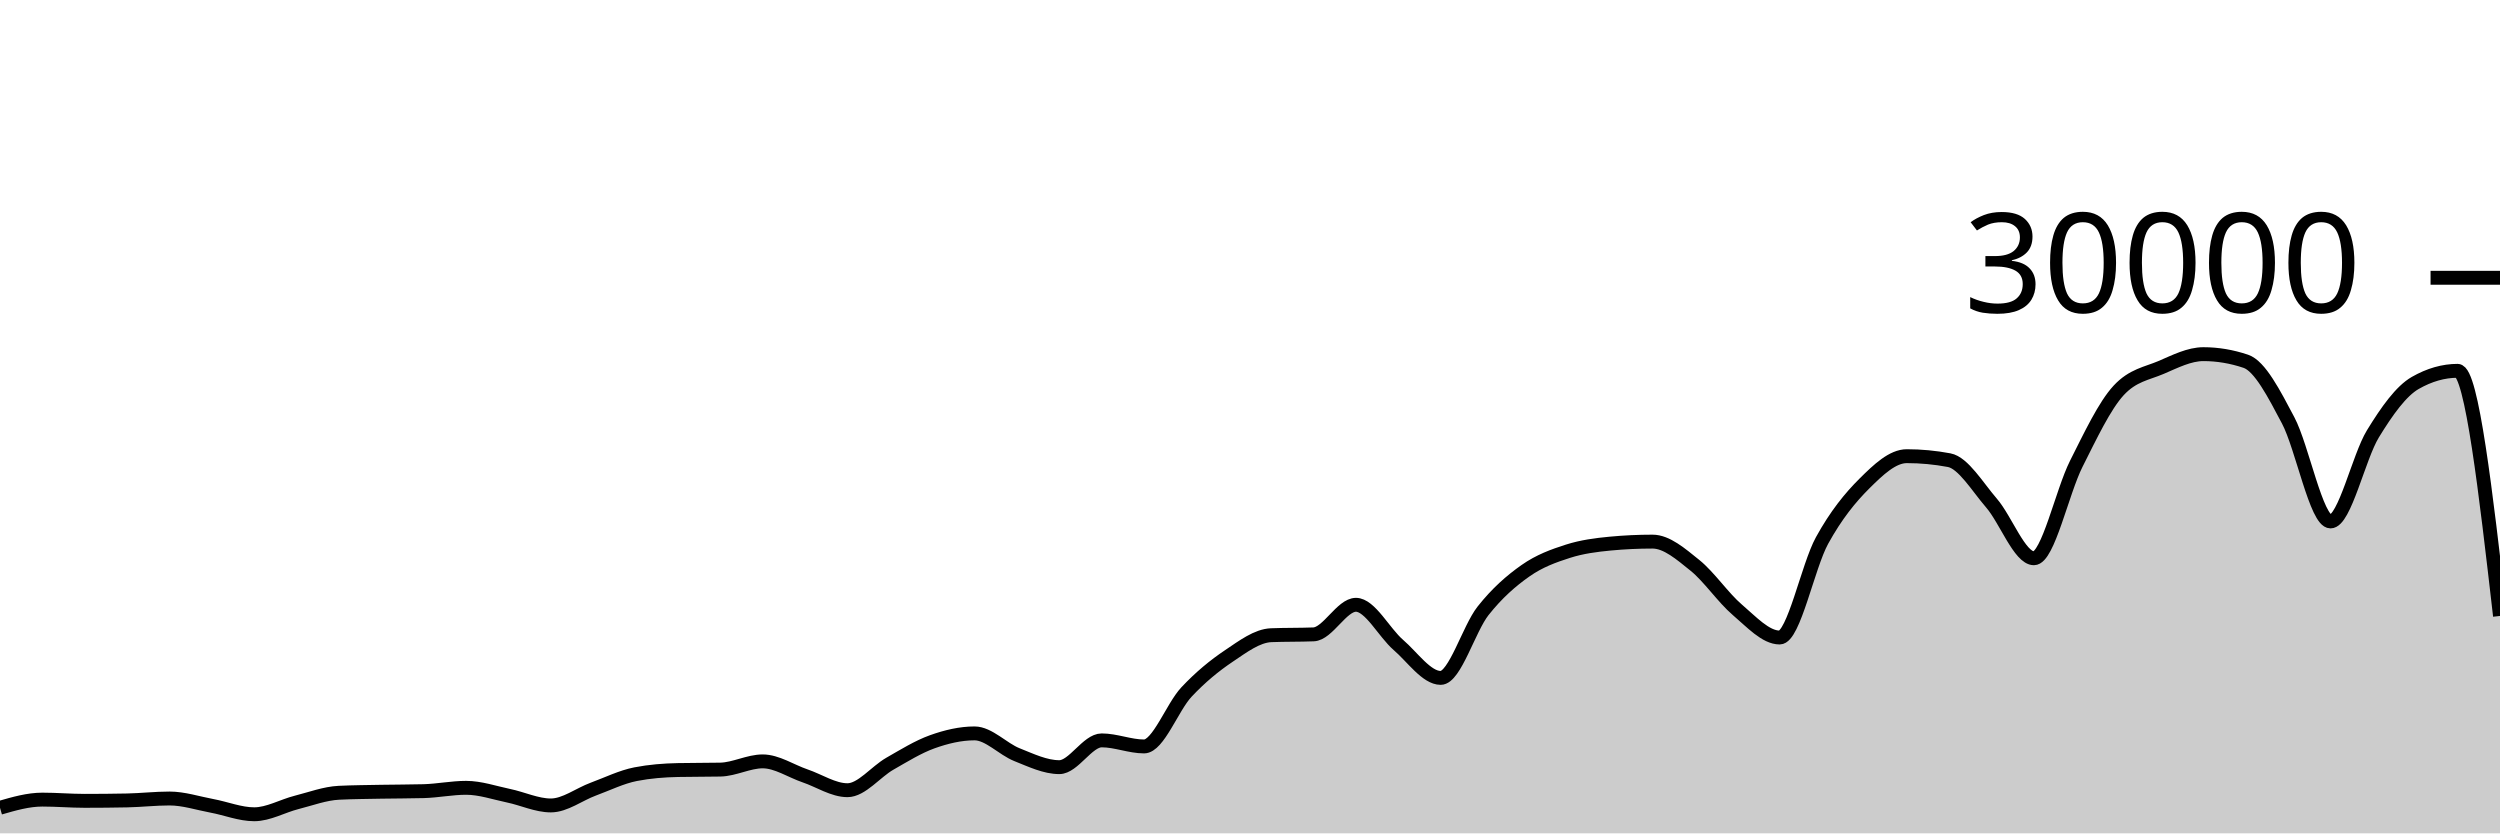
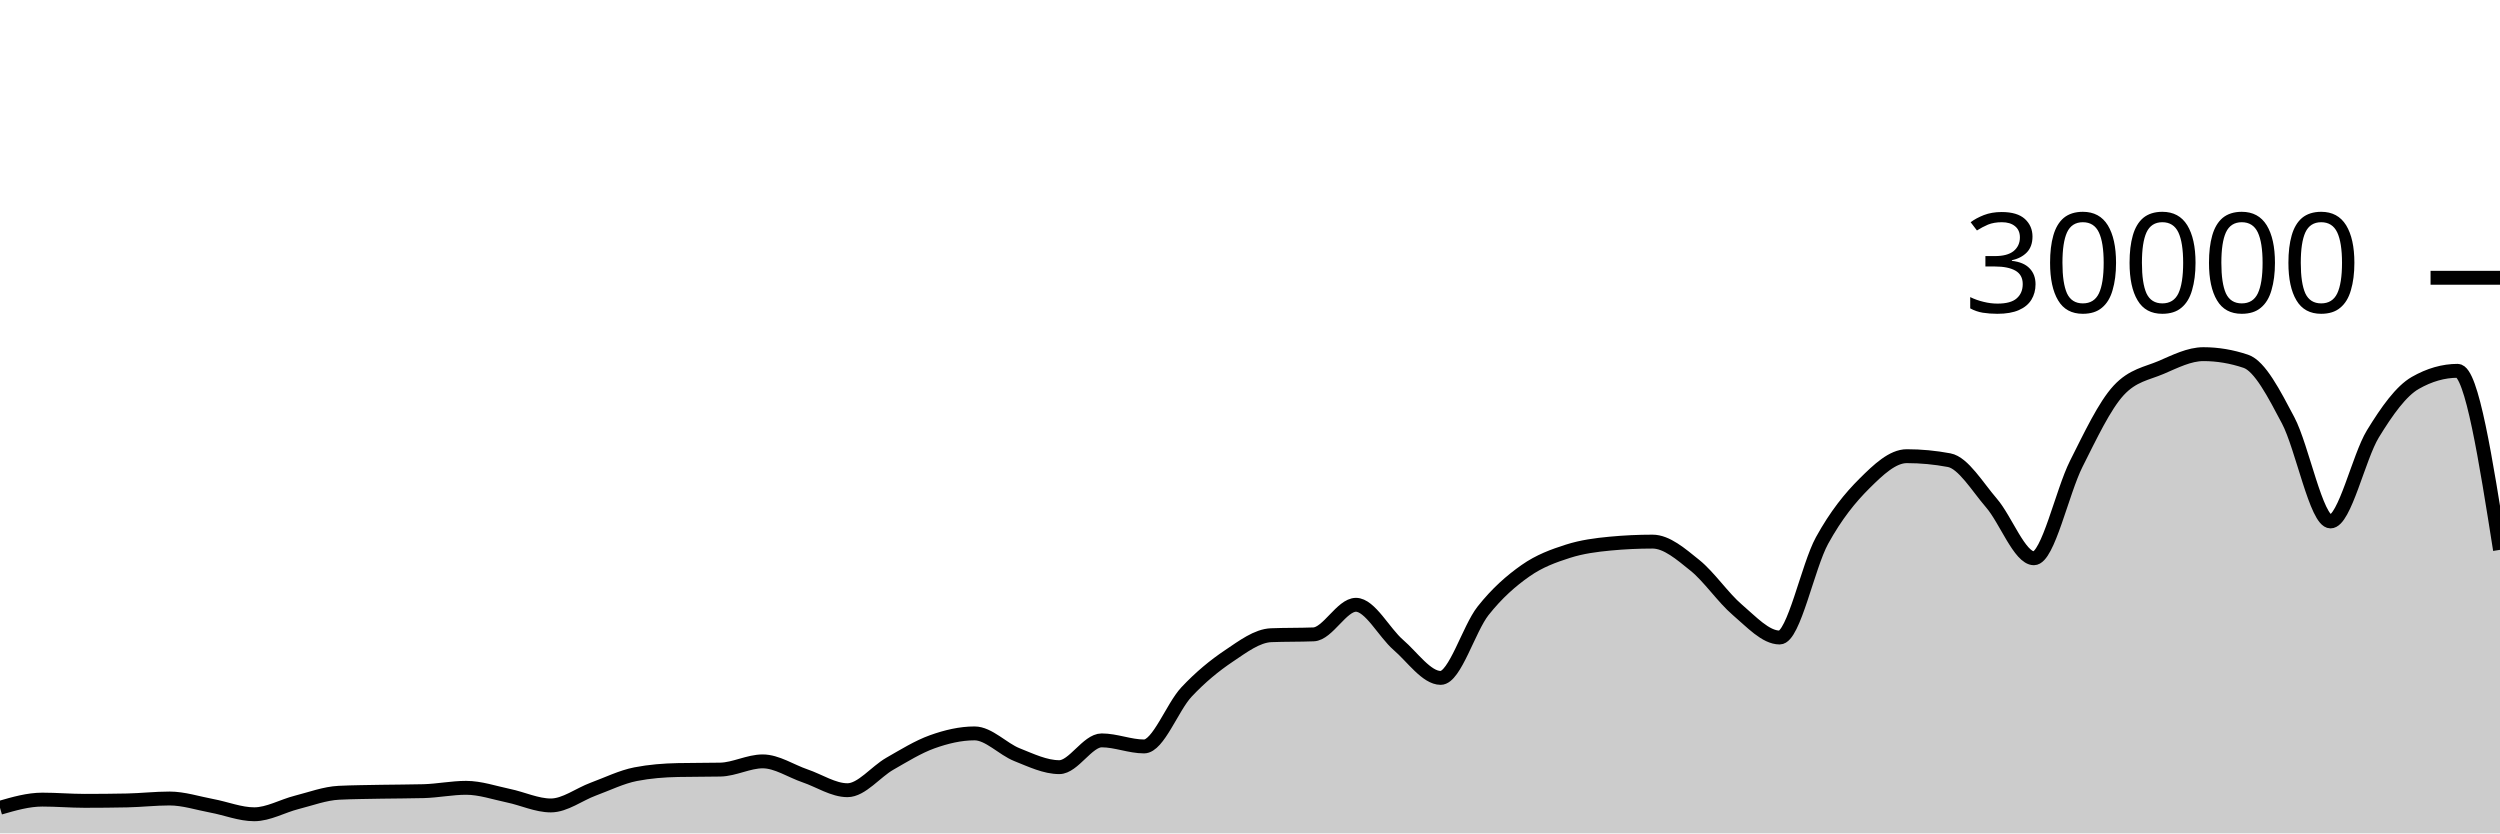
<svg xmlns="http://www.w3.org/2000/svg" viewBox="0 0 180 60">
  <g transform="translate(0,20)">
-     <path class="area" fill="rgba(0, 0, 0, 0.2)" d="M0,38.159C1.017,37.865,2.034,37.572,3.051,37.572C4.068,37.572,5.085,37.661,6.102,37.661C7.119,37.661,8.136,37.651,9.153,37.631C10.169,37.61,11.186,37.492,12.203,37.492C13.22,37.492,14.237,37.831,15.254,38.02C16.271,38.209,17.288,38.627,18.305,38.627C19.322,38.627,20.339,38.031,21.356,37.773C22.373,37.515,23.39,37.128,24.407,37.079C25.424,37.03,26.441,37.025,27.458,37.005C28.475,36.986,29.492,36.991,30.508,36.963C31.525,36.934,32.542,36.723,33.559,36.723C34.576,36.723,35.593,37.079,36.61,37.291C37.627,37.502,38.644,37.992,39.661,37.992C40.678,37.992,41.695,37.194,42.712,36.819C43.729,36.444,44.746,35.94,45.763,35.741C46.78,35.542,47.797,35.464,48.814,35.443C49.831,35.421,50.847,35.432,51.864,35.411C52.881,35.389,53.898,34.819,54.915,34.819C55.932,34.819,56.949,35.517,57.966,35.863C58.983,36.209,60,36.895,61.017,36.895C62.034,36.895,63.051,35.57,64.068,34.989C65.085,34.408,66.102,33.774,67.119,33.409C68.136,33.045,69.153,32.804,70.169,32.804C71.186,32.804,72.203,33.931,73.22,34.336C74.237,34.741,75.254,35.235,76.271,35.235C77.288,35.235,78.305,33.307,79.322,33.307C80.339,33.307,81.356,33.744,82.373,33.744C83.39,33.744,84.407,30.913,85.424,29.828C86.441,28.743,87.458,27.914,88.475,27.232C89.492,26.55,90.508,25.775,91.525,25.735C92.542,25.695,93.559,25.715,94.576,25.675C95.593,25.635,96.61,23.545,97.627,23.545C98.644,23.545,99.661,25.553,100.678,26.431C101.695,27.308,102.712,28.809,103.729,28.809C104.746,28.809,105.763,25.266,106.78,23.98C107.797,22.694,108.814,21.81,109.831,21.096C110.847,20.382,111.864,20.019,112.881,19.693C113.898,19.367,114.915,19.236,115.932,19.14C116.949,19.044,117.966,18.996,118.983,18.996C120,18.996,121.017,19.886,122.034,20.704C123.051,21.522,124.068,23.036,125.085,23.903C126.102,24.769,127.119,25.901,128.136,25.901C129.153,25.901,130.169,20.765,131.186,18.917C132.203,17.07,133.22,15.827,134.237,14.815C135.254,13.803,136.271,12.845,137.288,12.845C138.305,12.845,139.322,12.941,140.339,13.132C141.356,13.323,142.373,15.047,143.39,16.224C144.407,17.401,145.424,20.195,146.441,20.195C147.458,20.195,148.475,15.407,149.492,13.393C150.508,11.379,151.525,9.212,152.542,8.111C153.559,7.009,154.576,6.894,155.593,6.459C156.61,6.023,157.627,5.499,158.644,5.499C159.661,5.499,160.678,5.669,161.695,6.011C162.712,6.352,163.729,8.342,164.746,10.264C165.763,12.186,166.78,17.545,167.797,17.545C168.814,17.545,169.831,12.902,170.847,11.24C171.864,9.578,172.881,8.154,173.898,7.572C174.915,6.99,175.932,6.699,176.949,6.699C177.966,6.699,178.983,15.523,180,24.348L180,40C178.983,40,177.966,40,176.949,40C175.932,40,174.915,40,173.898,40C172.881,40,171.864,40,170.847,40C169.831,40,168.814,40,167.797,40C166.78,40,165.763,40,164.746,40C163.729,40,162.712,40,161.695,40C160.678,40,159.661,40,158.644,40C157.627,40,156.61,40,155.593,40C154.576,40,153.559,40,152.542,40C151.525,40,150.508,40,149.492,40C148.475,40,147.458,40,146.441,40C145.424,40,144.407,40,143.39,40C142.373,40,141.356,40,140.339,40C139.322,40,138.305,40,137.288,40C136.271,40,135.254,40,134.237,40C133.22,40,132.203,40,131.186,40C130.169,40,129.153,40,128.136,40C127.119,40,126.102,40,125.085,40C124.068,40,123.051,40,122.034,40C121.017,40,120,40,118.983,40C117.966,40,116.949,40,115.932,40C114.915,40,113.898,40,112.881,40C111.864,40,110.847,40,109.831,40C108.814,40,107.797,40,106.78,40C105.763,40,104.746,40,103.729,40C102.712,40,101.695,40,100.678,40C99.661,40,98.644,40,97.627,40C96.61,40,95.593,40,94.576,40C93.559,40,92.542,40,91.525,40C90.508,40,89.492,40,88.475,40C87.458,40,86.441,40,85.424,40C84.407,40,83.39,40,82.373,40C81.356,40,80.339,40,79.322,40C78.305,40,77.288,40,76.271,40C75.254,40,74.237,40,73.22,40C72.203,40,71.186,40,70.169,40C69.153,40,68.136,40,67.119,40C66.102,40,65.085,40,64.068,40C63.051,40,62.034,40,61.017,40C60,40,58.983,40,57.966,40C56.949,40,55.932,40,54.915,40C53.898,40,52.881,40,51.864,40C50.847,40,49.831,40,48.814,40C47.797,40,46.78,40,45.763,40C44.746,40,43.729,40,42.712,40C41.695,40,40.678,40,39.661,40C38.644,40,37.627,40,36.61,40C35.593,40,34.576,40,33.559,40C32.542,40,31.525,40,30.508,40C29.492,40,28.475,40,27.458,40C26.441,40,25.424,40,24.407,40C23.39,40,22.373,40,21.356,40C20.339,40,19.322,40,18.305,40C17.288,40,16.271,40,15.254,40C14.237,40,13.22,40,12.203,40C11.186,40,10.169,40,9.153,40C8.136,40,7.119,40,6.102,40C5.085,40,4.068,40,3.051,40C2.034,40,1.017,40,0,40Z" />
-     <path class="line" stroke="black" fill="none" d="M0,38.159C1.017,37.865,2.034,37.572,3.051,37.572C4.068,37.572,5.085,37.661,6.102,37.661C7.119,37.661,8.136,37.651,9.153,37.631C10.169,37.61,11.186,37.492,12.203,37.492C13.22,37.492,14.237,37.831,15.254,38.02C16.271,38.209,17.288,38.627,18.305,38.627C19.322,38.627,20.339,38.031,21.356,37.773C22.373,37.515,23.39,37.128,24.407,37.079C25.424,37.03,26.441,37.025,27.458,37.005C28.475,36.986,29.492,36.991,30.508,36.963C31.525,36.934,32.542,36.723,33.559,36.723C34.576,36.723,35.593,37.079,36.61,37.291C37.627,37.502,38.644,37.992,39.661,37.992C40.678,37.992,41.695,37.194,42.712,36.819C43.729,36.444,44.746,35.94,45.763,35.741C46.78,35.542,47.797,35.464,48.814,35.443C49.831,35.421,50.847,35.432,51.864,35.411C52.881,35.389,53.898,34.819,54.915,34.819C55.932,34.819,56.949,35.517,57.966,35.863C58.983,36.209,60,36.895,61.017,36.895C62.034,36.895,63.051,35.57,64.068,34.989C65.085,34.408,66.102,33.774,67.119,33.409C68.136,33.045,69.153,32.804,70.169,32.804C71.186,32.804,72.203,33.931,73.22,34.336C74.237,34.741,75.254,35.235,76.271,35.235C77.288,35.235,78.305,33.307,79.322,33.307C80.339,33.307,81.356,33.744,82.373,33.744C83.39,33.744,84.407,30.913,85.424,29.828C86.441,28.743,87.458,27.914,88.475,27.232C89.492,26.55,90.508,25.775,91.525,25.735C92.542,25.695,93.559,25.715,94.576,25.675C95.593,25.635,96.61,23.545,97.627,23.545C98.644,23.545,99.661,25.553,100.678,26.431C101.695,27.308,102.712,28.809,103.729,28.809C104.746,28.809,105.763,25.266,106.78,23.98C107.797,22.694,108.814,21.81,109.831,21.096C110.847,20.382,111.864,20.019,112.881,19.693C113.898,19.367,114.915,19.236,115.932,19.14C116.949,19.044,117.966,18.996,118.983,18.996C120,18.996,121.017,19.886,122.034,20.704C123.051,21.522,124.068,23.036,125.085,23.903C126.102,24.769,127.119,25.901,128.136,25.901C129.153,25.901,130.169,20.765,131.186,18.917C132.203,17.07,133.22,15.827,134.237,14.815C135.254,13.803,136.271,12.845,137.288,12.845C138.305,12.845,139.322,12.941,140.339,13.132C141.356,13.323,142.373,15.047,143.39,16.224C144.407,17.401,145.424,20.195,146.441,20.195C147.458,20.195,148.475,15.407,149.492,13.393C150.508,11.379,151.525,9.212,152.542,8.111C153.559,7.009,154.576,6.894,155.593,6.459C156.61,6.023,157.627,5.499,158.644,5.499C159.661,5.499,160.678,5.669,161.695,6.011C162.712,6.352,163.729,8.342,164.746,10.264C165.763,12.186,166.78,17.545,167.797,17.545C168.814,17.545,169.831,12.902,170.847,11.24C171.864,9.578,172.881,8.154,173.898,7.572C174.915,6.99,175.932,6.699,176.949,6.699C177.966,6.699,178.983,15.523,180,24.348" />
+     <path class="area" fill="rgba(0, 0, 0, 0.2)" d="M0,38.159C1.017,37.865,2.034,37.572,3.051,37.572C4.068,37.572,5.085,37.661,6.102,37.661C7.119,37.661,8.136,37.651,9.153,37.631C10.169,37.61,11.186,37.492,12.203,37.492C13.22,37.492,14.237,37.831,15.254,38.02C16.271,38.209,17.288,38.627,18.305,38.627C19.322,38.627,20.339,38.031,21.356,37.773C22.373,37.515,23.39,37.128,24.407,37.079C25.424,37.03,26.441,37.025,27.458,37.005C28.475,36.986,29.492,36.991,30.508,36.963C31.525,36.934,32.542,36.723,33.559,36.723C34.576,36.723,35.593,37.079,36.61,37.291C37.627,37.502,38.644,37.992,39.661,37.992C40.678,37.992,41.695,37.194,42.712,36.819C43.729,36.444,44.746,35.94,45.763,35.741C46.78,35.542,47.797,35.464,48.814,35.443C49.831,35.421,50.847,35.432,51.864,35.411C52.881,35.389,53.898,34.819,54.915,34.819C55.932,34.819,56.949,35.517,57.966,35.863C58.983,36.209,60,36.895,61.017,36.895C62.034,36.895,63.051,35.57,64.068,34.989C65.085,34.408,66.102,33.774,67.119,33.409C68.136,33.045,69.153,32.804,70.169,32.804C71.186,32.804,72.203,33.931,73.22,34.336C74.237,34.741,75.254,35.235,76.271,35.235C77.288,35.235,78.305,33.307,79.322,33.307C80.339,33.307,81.356,33.744,82.373,33.744C83.39,33.744,84.407,30.913,85.424,29.828C86.441,28.743,87.458,27.914,88.475,27.232C89.492,26.55,90.508,25.775,91.525,25.735C92.542,25.695,93.559,25.715,94.576,25.675C95.593,25.635,96.61,23.545,97.627,23.545C98.644,23.545,99.661,25.553,100.678,26.431C101.695,27.308,102.712,28.809,103.729,28.809C104.746,28.809,105.763,25.266,106.78,23.98C107.797,22.694,108.814,21.81,109.831,21.096C110.847,20.382,111.864,20.019,112.881,19.693C113.898,19.367,114.915,19.236,115.932,19.14C116.949,19.044,117.966,18.996,118.983,18.996C120,18.996,121.017,19.886,122.034,20.704C123.051,21.522,124.068,23.036,125.085,23.903C126.102,24.769,127.119,25.901,128.136,25.901C129.153,25.901,130.169,20.765,131.186,18.917C132.203,17.07,133.22,15.827,134.237,14.815C135.254,13.803,136.271,12.845,137.288,12.845C138.305,12.845,139.322,12.941,140.339,13.132C141.356,13.323,142.373,15.047,143.39,16.224C144.407,17.401,145.424,20.195,146.441,20.195C147.458,20.195,148.475,15.407,149.492,13.393C150.508,11.379,151.525,9.212,152.542,8.111C153.559,7.009,154.576,6.894,155.593,6.459C156.61,6.023,157.627,5.499,158.644,5.499C159.661,5.499,160.678,5.669,161.695,6.011C162.712,6.352,163.729,8.342,164.746,10.264C165.763,12.186,166.78,17.545,167.797,17.545C168.814,17.545,169.831,12.902,170.847,11.24C171.864,9.578,172.881,8.154,173.898,7.572C174.915,6.99,175.932,6.699,176.949,6.699C177.966,6.699,178.983,13.144,180,19.589L180,40C178.983,40,177.966,40,176.949,40C175.932,40,174.915,40,173.898,40C172.881,40,171.864,40,170.847,40C169.831,40,168.814,40,167.797,40C166.78,40,165.763,40,164.746,40C163.729,40,162.712,40,161.695,40C160.678,40,159.661,40,158.644,40C157.627,40,156.61,40,155.593,40C154.576,40,153.559,40,152.542,40C151.525,40,150.508,40,149.492,40C148.475,40,147.458,40,146.441,40C145.424,40,144.407,40,143.39,40C142.373,40,141.356,40,140.339,40C139.322,40,138.305,40,137.288,40C136.271,40,135.254,40,134.237,40C133.22,40,132.203,40,131.186,40C130.169,40,129.153,40,128.136,40C127.119,40,126.102,40,125.085,40C124.068,40,123.051,40,122.034,40C121.017,40,120,40,118.983,40C117.966,40,116.949,40,115.932,40C114.915,40,113.898,40,112.881,40C111.864,40,110.847,40,109.831,40C108.814,40,107.797,40,106.78,40C105.763,40,104.746,40,103.729,40C102.712,40,101.695,40,100.678,40C99.661,40,98.644,40,97.627,40C96.61,40,95.593,40,94.576,40C93.559,40,92.542,40,91.525,40C90.508,40,89.492,40,88.475,40C87.458,40,86.441,40,85.424,40C84.407,40,83.39,40,82.373,40C81.356,40,80.339,40,79.322,40C78.305,40,77.288,40,76.271,40C75.254,40,74.237,40,73.22,40C72.203,40,71.186,40,70.169,40C69.153,40,68.136,40,67.119,40C66.102,40,65.085,40,64.068,40C63.051,40,62.034,40,61.017,40C60,40,58.983,40,57.966,40C56.949,40,55.932,40,54.915,40C53.898,40,52.881,40,51.864,40C50.847,40,49.831,40,48.814,40C47.797,40,46.78,40,45.763,40C44.746,40,43.729,40,42.712,40C41.695,40,40.678,40,39.661,40C38.644,40,37.627,40,36.61,40C35.593,40,34.576,40,33.559,40C32.542,40,31.525,40,30.508,40C29.492,40,28.475,40,27.458,40C26.441,40,25.424,40,24.407,40C23.39,40,22.373,40,21.356,40C20.339,40,19.322,40,18.305,40C17.288,40,16.271,40,15.254,40C14.237,40,13.22,40,12.203,40C11.186,40,10.169,40,9.153,40C8.136,40,7.119,40,6.102,40C5.085,40,4.068,40,3.051,40C2.034,40,1.017,40,0,40Z" />
+     <path class="line" stroke="black" fill="none" d="M0,38.159C1.017,37.865,2.034,37.572,3.051,37.572C4.068,37.572,5.085,37.661,6.102,37.661C7.119,37.661,8.136,37.651,9.153,37.631C10.169,37.61,11.186,37.492,12.203,37.492C13.22,37.492,14.237,37.831,15.254,38.02C16.271,38.209,17.288,38.627,18.305,38.627C19.322,38.627,20.339,38.031,21.356,37.773C22.373,37.515,23.39,37.128,24.407,37.079C25.424,37.03,26.441,37.025,27.458,37.005C28.475,36.986,29.492,36.991,30.508,36.963C31.525,36.934,32.542,36.723,33.559,36.723C34.576,36.723,35.593,37.079,36.61,37.291C37.627,37.502,38.644,37.992,39.661,37.992C40.678,37.992,41.695,37.194,42.712,36.819C43.729,36.444,44.746,35.94,45.763,35.741C46.78,35.542,47.797,35.464,48.814,35.443C49.831,35.421,50.847,35.432,51.864,35.411C52.881,35.389,53.898,34.819,54.915,34.819C55.932,34.819,56.949,35.517,57.966,35.863C58.983,36.209,60,36.895,61.017,36.895C62.034,36.895,63.051,35.57,64.068,34.989C65.085,34.408,66.102,33.774,67.119,33.409C68.136,33.045,69.153,32.804,70.169,32.804C71.186,32.804,72.203,33.931,73.22,34.336C74.237,34.741,75.254,35.235,76.271,35.235C77.288,35.235,78.305,33.307,79.322,33.307C80.339,33.307,81.356,33.744,82.373,33.744C83.39,33.744,84.407,30.913,85.424,29.828C86.441,28.743,87.458,27.914,88.475,27.232C89.492,26.55,90.508,25.775,91.525,25.735C92.542,25.695,93.559,25.715,94.576,25.675C95.593,25.635,96.61,23.545,97.627,23.545C98.644,23.545,99.661,25.553,100.678,26.431C101.695,27.308,102.712,28.809,103.729,28.809C104.746,28.809,105.763,25.266,106.78,23.98C107.797,22.694,108.814,21.81,109.831,21.096C110.847,20.382,111.864,20.019,112.881,19.693C113.898,19.367,114.915,19.236,115.932,19.14C116.949,19.044,117.966,18.996,118.983,18.996C120,18.996,121.017,19.886,122.034,20.704C123.051,21.522,124.068,23.036,125.085,23.903C126.102,24.769,127.119,25.901,128.136,25.901C129.153,25.901,130.169,20.765,131.186,18.917C132.203,17.07,133.22,15.827,134.237,14.815C135.254,13.803,136.271,12.845,137.288,12.845C138.305,12.845,139.322,12.941,140.339,13.132C141.356,13.323,142.373,15.047,143.39,16.224C144.407,17.401,145.424,20.195,146.441,20.195C147.458,20.195,148.475,15.407,149.492,13.393C150.508,11.379,151.525,9.212,152.542,8.111C153.559,7.009,154.576,6.894,155.593,6.459C156.61,6.023,157.627,5.499,158.644,5.499C159.661,5.499,160.678,5.669,161.695,6.011C162.712,6.352,163.729,8.342,164.746,10.264C165.763,12.186,166.78,17.545,167.797,17.545C168.814,17.545,169.831,12.902,170.847,11.24C171.864,9.578,172.881,8.154,173.898,7.572C174.915,6.99,175.932,6.699,176.949,6.699C177.966,6.699,178.983,13.144,180,19.589" />
    <path class="axis-ceiling" stroke-width="1" stroke="black" fill="none" d="M175,0L180,0" />
    <text class="axis-ceiling-label" font-family="sans-serif" text-anchor="end" font-size="10px" x="170" y="2.5">30000</text>
  </g>
</svg>
